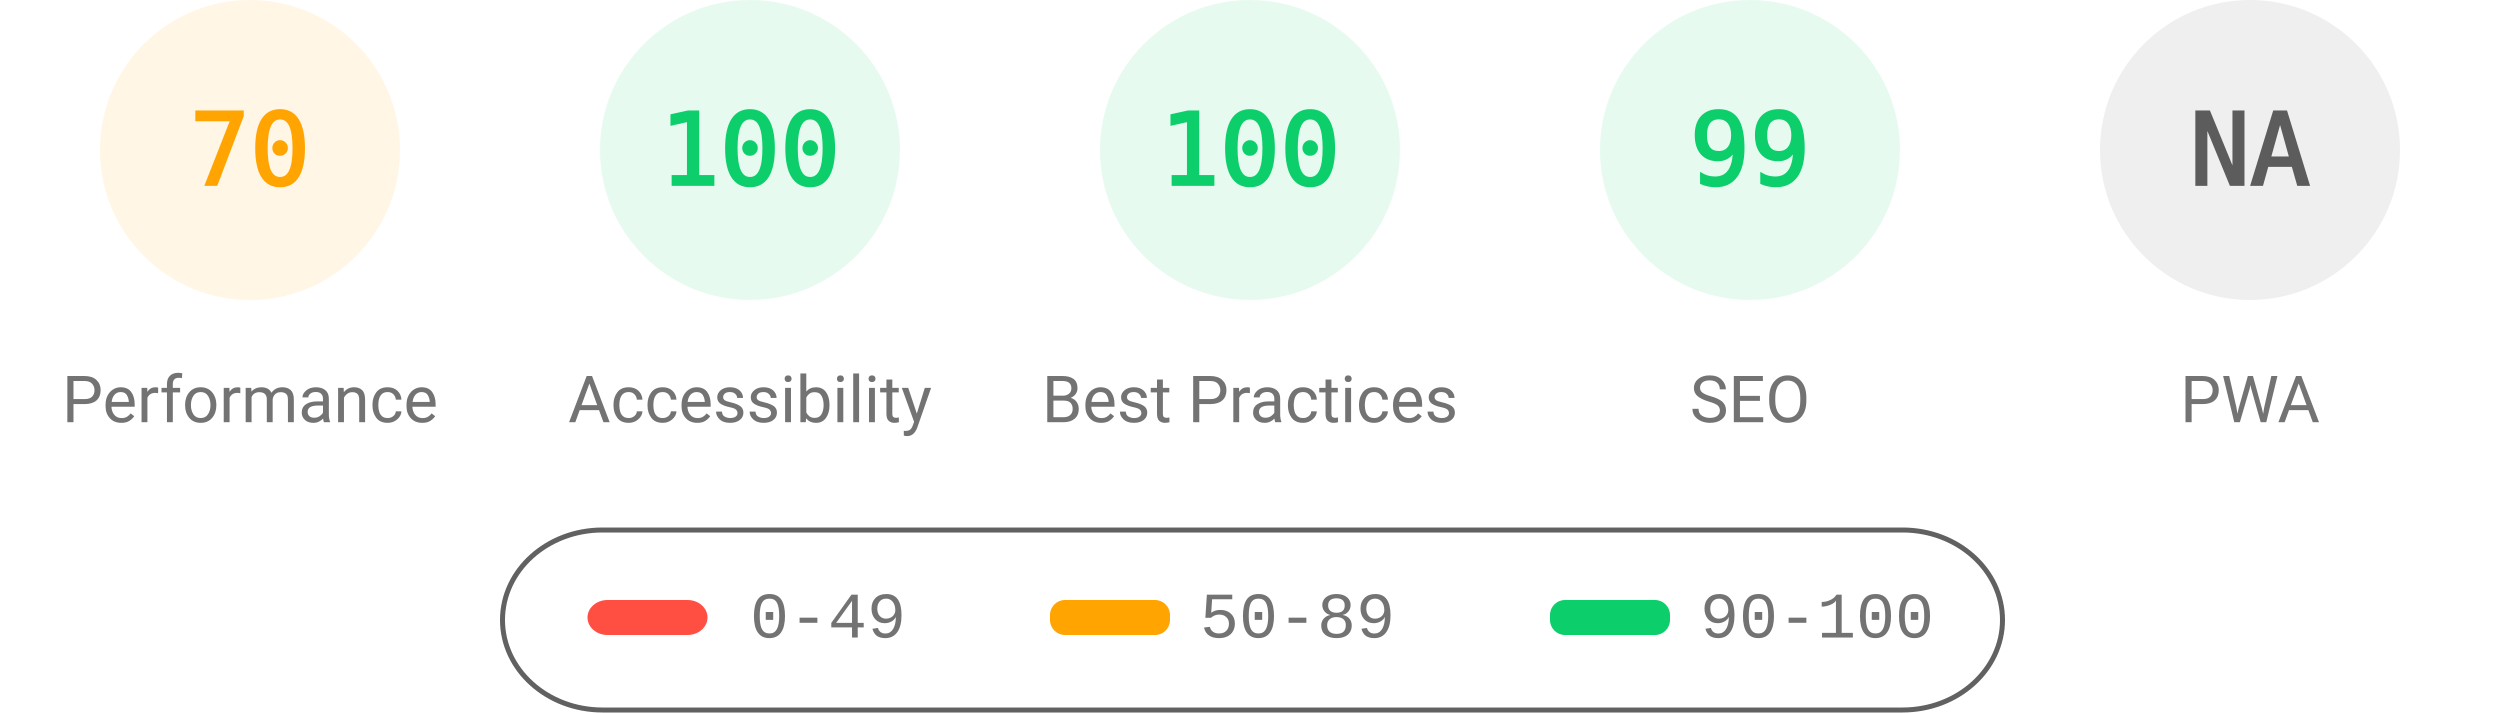
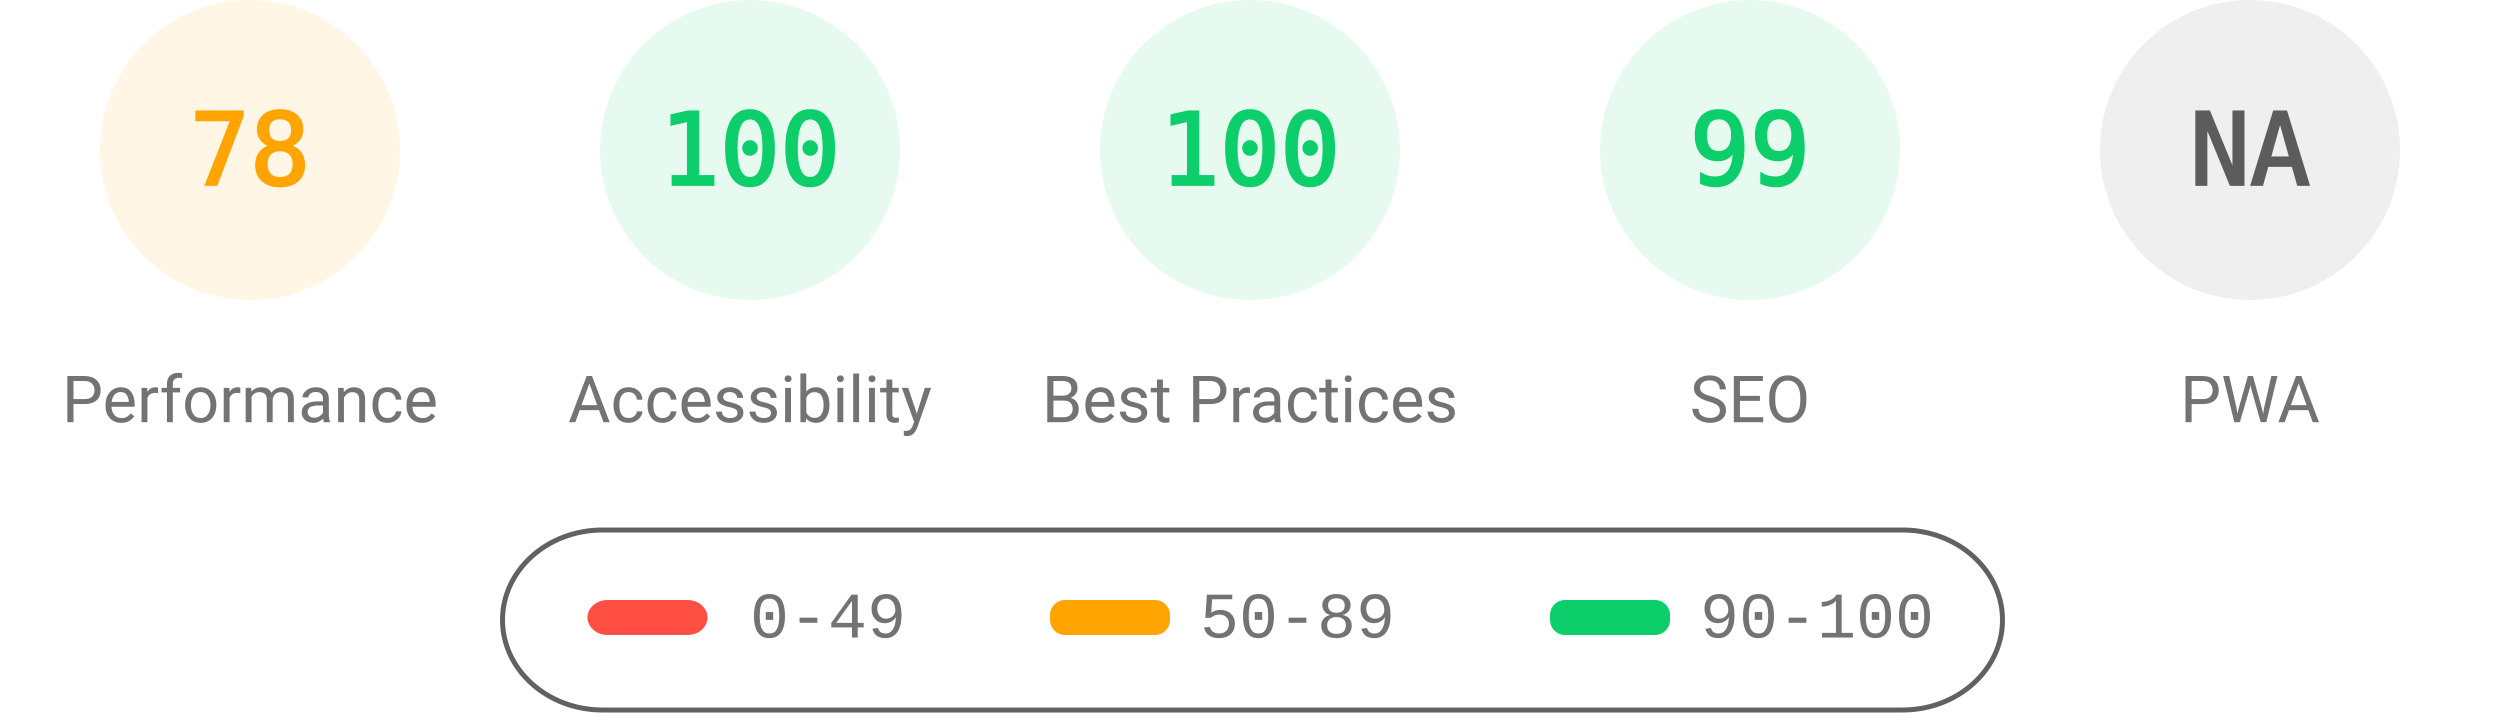
<svg xmlns="http://www.w3.org/2000/svg" fill="none" width="1000" height="285">
  <style>.gauge-base{opacity:.1}.gauge-arc{fill:none;animation-delay:250ms;stroke-linecap:round;transform:rotate(-90deg);transform-origin:100px 60px;animation:load-gauge 1s ease forwards}.guage-text{font-size:40px;font-family:monospace;text-align:center}.guage-red{color:#ff4e42;fill:#ff4e42;stroke:#ff4e42}.guage-orange{color:#ffa400;fill:#ffa400;stroke:#ffa400}.guage-green{color:#0cce6b;fill:#0cce6b;stroke:#0cce6b}.guage-undefined{color:#5c5c5c;fill:#5c5c5c;stroke:#5c5c5c}.guage-title{color:#737373;fill:#737373;stroke:none;font-size:26px;line-height:26px;font-family:Roboto,Halvetica,Arial,sans-serif}@keyframes load-gauge{from{stroke-dasharray:0 352.858}}</style>
  <svg class="guage-div guage-perf guage-orange" viewBox="0 0 200 200" width="200" height="200">
    <circle class="gauge-base" r="56" cx="100" cy="60" stroke-width="8" />
-     <circle class="gauge-arc guage-arc-1" r="56" cx="100" cy="60" stroke-width="8" style="stroke-dasharray:246.301,351.858" />
-     <text class="guage-text" x="100" y="60" alignment-baseline="central" dominant-baseline="central" text-anchor="middle">70</text>
+     <circle class="gauge-arc guage-arc-1" r="56" cx="100" cy="60" stroke-width="8" style="stroke-dasharray:274.449,351.858" />
+     <text class="guage-text" x="100" y="60" alignment-baseline="central" dominant-baseline="central" text-anchor="middle">78</text>
    <text class="guage-title" x="100" y="160" alignment-baseline="central" dominant-baseline="central" text-anchor="middle">Performance</text>
  </svg>
  <svg class="guage-div guage-acc guage-green" viewBox="0 0 200 200" width="200" height="200" x="200">
    <circle class="gauge-base" r="56" cx="100" cy="60" stroke-width="8" />
    <circle class="gauge-arc guage-arc-2" r="56" cx="100" cy="60" stroke-width="8" style="stroke-dasharray:351.858,351.858" />
    <text class="guage-text" x="100" y="60" alignment-baseline="central" dominant-baseline="central" text-anchor="middle">100</text>
    <text class="guage-title" x="100" y="160" alignment-baseline="central" dominant-baseline="central" text-anchor="middle">Accessibility</text>
  </svg>
  <svg class="guage-div guage-best guage-green" viewBox="0 0 200 200" width="200" height="200" x="400">
    <circle class="gauge-base" r="56" cx="100" cy="60" stroke-width="8" />
    <circle class="gauge-arc guage-arc-3" r="56" cx="100" cy="60" stroke-width="8" style="stroke-dasharray:351.858,351.858" />
    <text class="guage-text" x="100" y="60" alignment-baseline="central" dominant-baseline="central" text-anchor="middle">100</text>
    <text class="guage-title" x="100" y="160" alignment-baseline="central" dominant-baseline="central" text-anchor="middle">Best Practices</text>
  </svg>
  <svg class="guage-div guage-seo guage-green" viewBox="0 0 200 200" width="200" height="200" x="600">
    <circle class="gauge-base" r="56" cx="100" cy="60" stroke-width="8" />
    <circle class="gauge-arc guage-arc-4" r="56" cx="100" cy="60" stroke-width="8" style="stroke-dasharray:348.339,351.858" />
    <text class="guage-text" x="100" y="60" alignment-baseline="central" dominant-baseline="central" text-anchor="middle">99</text>
    <text class="guage-title" x="100" y="160" alignment-baseline="central" dominant-baseline="central" text-anchor="middle">SEO</text>
  </svg>
  <svg class="guage-div guage-pwa guage-undefined" viewBox="0 0 200 200" width="200" height="200" x="800">
    <circle class="gauge-base" r="56" cx="100" cy="60" stroke-width="8" />
    <circle class="gauge-arc guage-arc-4" r="56" cx="100" cy="60" stroke-width="8" style="stroke-dasharray:351.858,351.858" />
    <text class="guage-text" x="100" y="60" alignment-baseline="central" dominant-baseline="central" text-anchor="middle">NA</text>
    <text class="guage-title" x="100" y="160" alignment-baseline="central" dominant-baseline="central" text-anchor="middle">PWA</text>
  </svg>
  <svg width="604" height="76" x="200" y="210">
    <path fill="none" id="canvas_background" d="M-1-1h604v80H-1z" />
    <rect fill-opacity="0" stroke="#616161" stroke-width="2" rx="40" id="svg_2" height="72" width="600" y="2" x="1" fill="#000" />
    <rect stroke="#000" rx="8" id="svg_3" height="14" width="48" y="30" x="35" stroke-opacity="null" stroke-width="0" fill="#ff4e42" />
    <rect stroke="#000" rx="6" id="svg_4" height="14" width="48" y="30" x="220" stroke-opacity="null" stroke-width="0" fill="#ffa400" />
    <rect stroke="#000" rx="6" id="svg_5" height="14" width="48" y="30" x="420" stroke-opacity="null" stroke-width="0" fill="#0cce6b" />
    <text xml:space="preserve" text-anchor="start" font-family="'Courier New', Courier, monospace" font-size="26" id="svg_6" y="45" x="100" stroke-opacity="null" stroke-width="0" stroke="#000" fill="#737373">0-49</text>
    <text xml:space="preserve" text-anchor="start" font-family="'Courier New', Courier, monospace" font-size="26" id="svg_7" y="45" x="280" stroke-opacity="null" stroke-width="0" stroke="#000" fill="#737373">50-89</text>
    <text xml:space="preserve" text-anchor="start" font-family="'Courier New', Courier, monospace" font-size="26" id="svg_8" y="45" x="480" stroke-opacity="null" stroke-width="0" stroke="#000" fill="#737373">90-100</text>
  </svg>
</svg>
